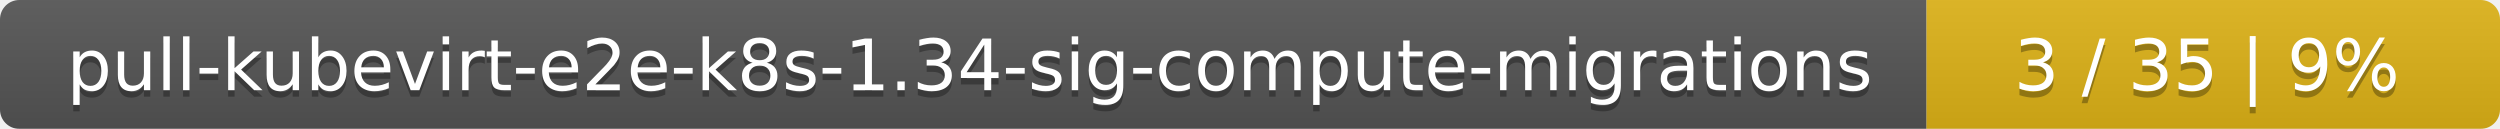
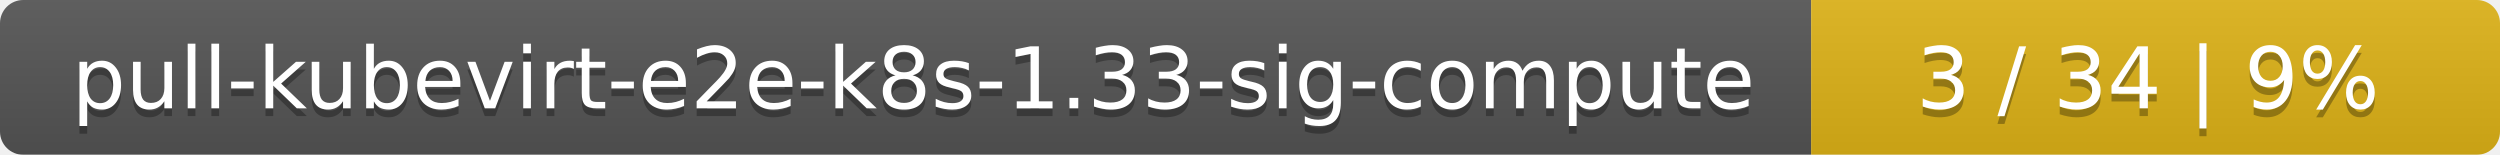
- <svg xmlns="http://www.w3.org/2000/svg" width="388" height="20">
+ <svg xmlns="http://www.w3.org/2000/svg" width="323" height="20">
  <linearGradient id="smooth" x2="0" y2="100%">
    <stop offset="0" stop-color="#bbb" stop-opacity=".1" />
    <stop offset="1" stop-opacity=".1" />
  </linearGradient>
  <mask id="round">
-     <rect width="388" height="20" rx="3" fill="#fff" />
+     <rect width="323" height="20" rx="3" fill="#fff" />
  </mask>
  <g mask="url(#round)">
-     <rect width="299" height="20" fill="#555" />
-     <rect x="299" width="89" height="20" fill="#dfb317" />
-     <rect width="388" height="20" fill="url(#smooth)" />
+     <rect width="234" height="20" fill="#555" />
+     <rect x="234" width="89" height="20" fill="#dfb317" />
+     <rect width="323" height="20" fill="url(#smooth)" />
  </g>
  <g fill="#fff" text-anchor="middle" font-family="DejaVu Sans,Verdana,Geneva,sans-serif" font-size="11">
-     <text x="150.5" y="15" fill="#010101" fill-opacity=".3">pull-kubevirt-e2e-k8s-1.34-sig-compute-migrations</text>
-     <text x="150.5" y="14">pull-kubevirt-e2e-k8s-1.34-sig-compute-migrations</text>
-     <text x="342.5" y="15" fill="#010101" fill-opacity=".3">3 / 35    |    9%</text>
-     <text x="342.5" y="14">3 / 35    |    9%</text>
+     <text x="118" y="15" fill="#010101" fill-opacity=".3">pull-kubevirt-e2e-k8s-1.33-sig-compute</text>
+     <text x="118" y="14">pull-kubevirt-e2e-k8s-1.33-sig-compute</text>
+     <text x="277.5" y="15" fill="#010101" fill-opacity=".3">3 / 34    |    9%</text>
+     <text x="277.5" y="14">3 / 34    |    9%</text>
  </g>
</svg>
